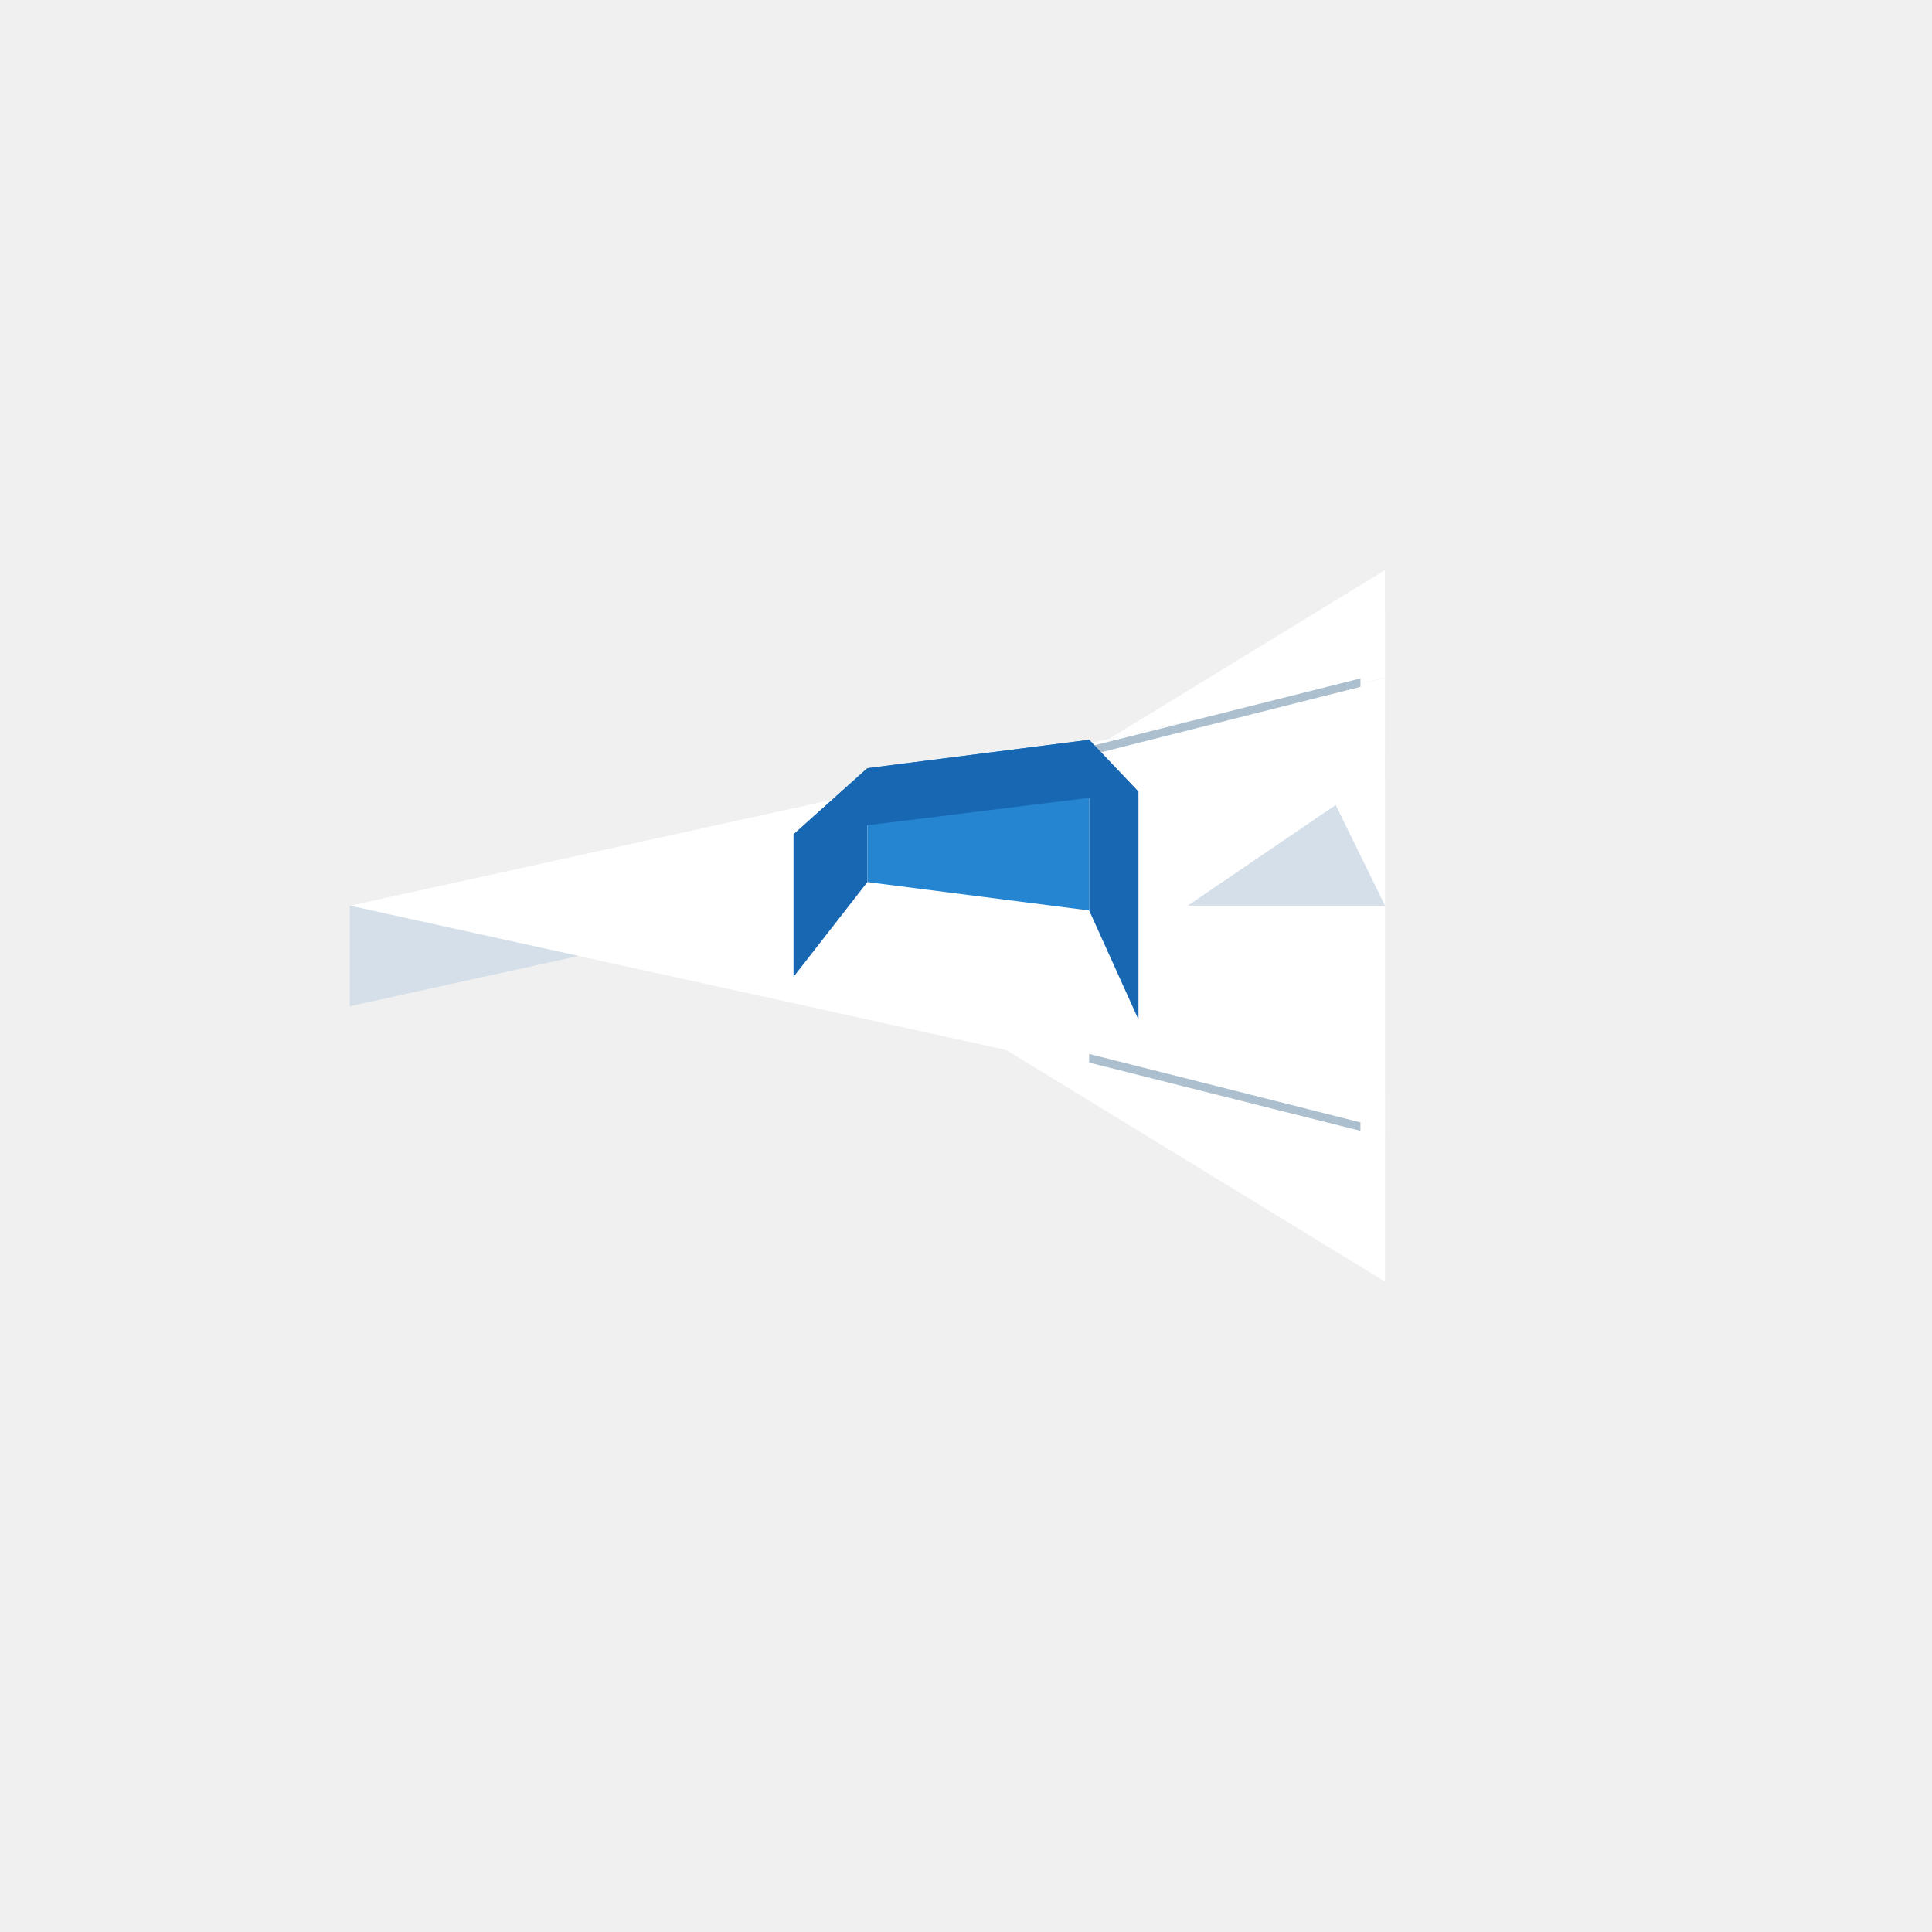
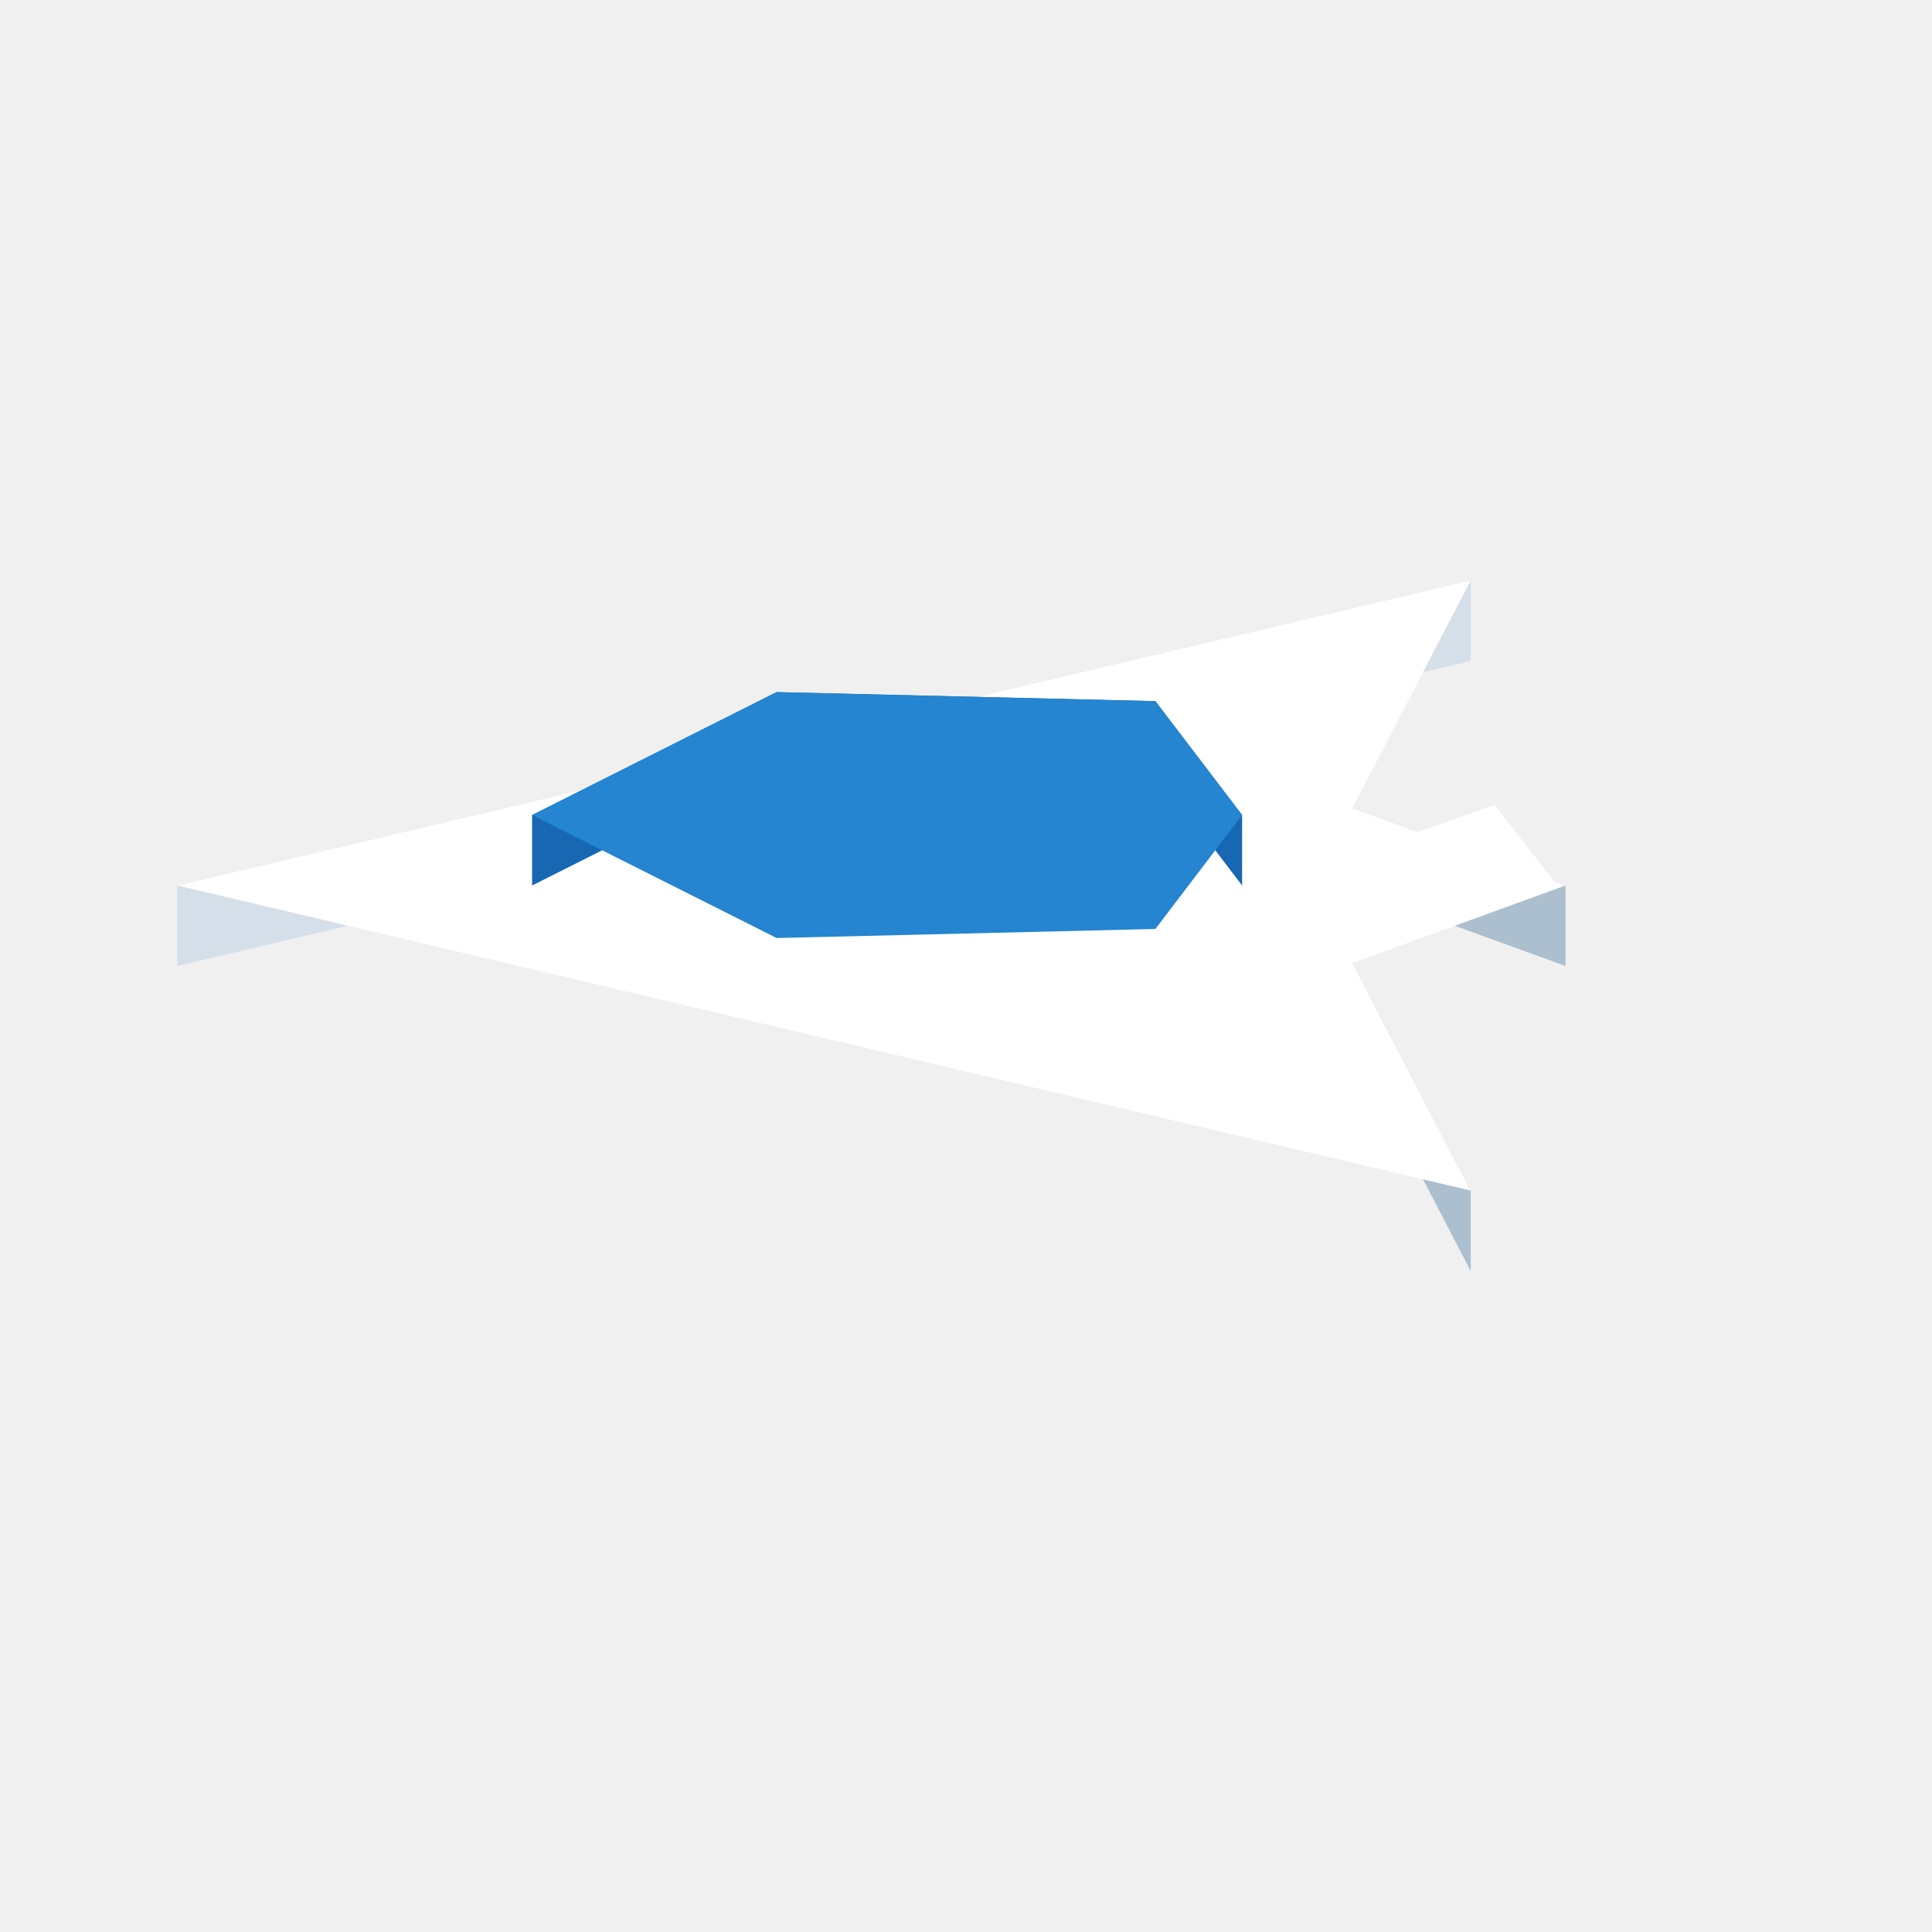
<svg xmlns="http://www.w3.org/2000/svg" width="96" height="96" viewBox="0 0 96 96">
-   <polygon fill="#d4dfe9" points="68.82,28.32 48.00,41.05 48.00,43.05 68.82,30.32" />
-   <polygon fill="#ffffff" points="48.00,50.95 68.82,54.49 68.82,63.68" />
-   <polygon fill="#ffffff" points="48.00,41.05 68.82,28.32 68.82,37.51" />
-   <polygon fill="#d4dfe9" points="68.82,33.69 17.38,45.00 17.38,50.00 68.82,38.69" />
-   <polygon fill="#ffffff" points="17.38,45.00 68.82,33.69 68.82,56.31" />
-   <polygon fill="#abbfce" points="67.60,55.77 67.60,56.19 54.12,52.80 54.12,52.37" />
-   <polygon fill="#abbfce" points="54.12,37.53 54.12,37.10 67.60,33.71 67.60,34.13" />
-   <polygon fill="#1767b3" points="39.43,48.54 39.43,41.46 43.10,38.17 43.10,43.83" />
-   <polygon fill="#1767b3" points="56.57,39.34 56.57,50.66 54.12,45.24 54.12,36.76" />
-   <polygon fill="#2585d0" points="43.10,43.83 43.10,38.17 54.12,36.76 54.12,45.24" />
-   <polygon fill="#1767b3" points="39.43,41.46 56.57,39.34 54.12,36.76 43.10,38.17" />
-   <polygon fill="#d4dfe9" points="59.02,45.00 68.82,45.00 66.37,40.00" />
+   <polygon fill="#64caff" points="72.77,59.28 71.65,57.13 71.65,59.53 72.77,61.68" />
+   <polygon fill="#abbfce" points="73.08,59.16 67.20,47.85 67.20,51.85 73.08,63.16" />
+   <polygon fill="#abbfce" points="77.79,44.00 67.20,40.15 67.20,44.15 77.79,48.00" />
+   <polygon fill="#d4dfe9" points="73.08,28.84 8.81,44.00 8.81,48.00 73.08,32.84" />
+   <polygon fill="#ffffff" points="73.08,28.84 67.20,40.15 77.79,44.00 67.20,47.85 73.08,59.16 8.81,44.00" />
+   <polygon fill="#1767b3" points="61.72,40.50 57.41,34.84 57.41,38.34 61.72,44.00" />
+   <polygon fill="#1767b3" points="38.59,34.39 26.44,40.50 26.44,44.00 38.59,37.89" />
+   <polygon fill="#1767b3" points="57.41,34.84 38.59,34.39 38.59,37.89 57.41,38.34" />
+   <polygon fill="#2585d0" points="38.59,34.39 57.41,34.84 61.72,40.50 57.41,46.16 38.59,46.61 26.44,40.50" />
+   <polygon fill="#ffffff" points="62.89,44.00 77.39,44.00 74.26,40.00" />
</svg>
